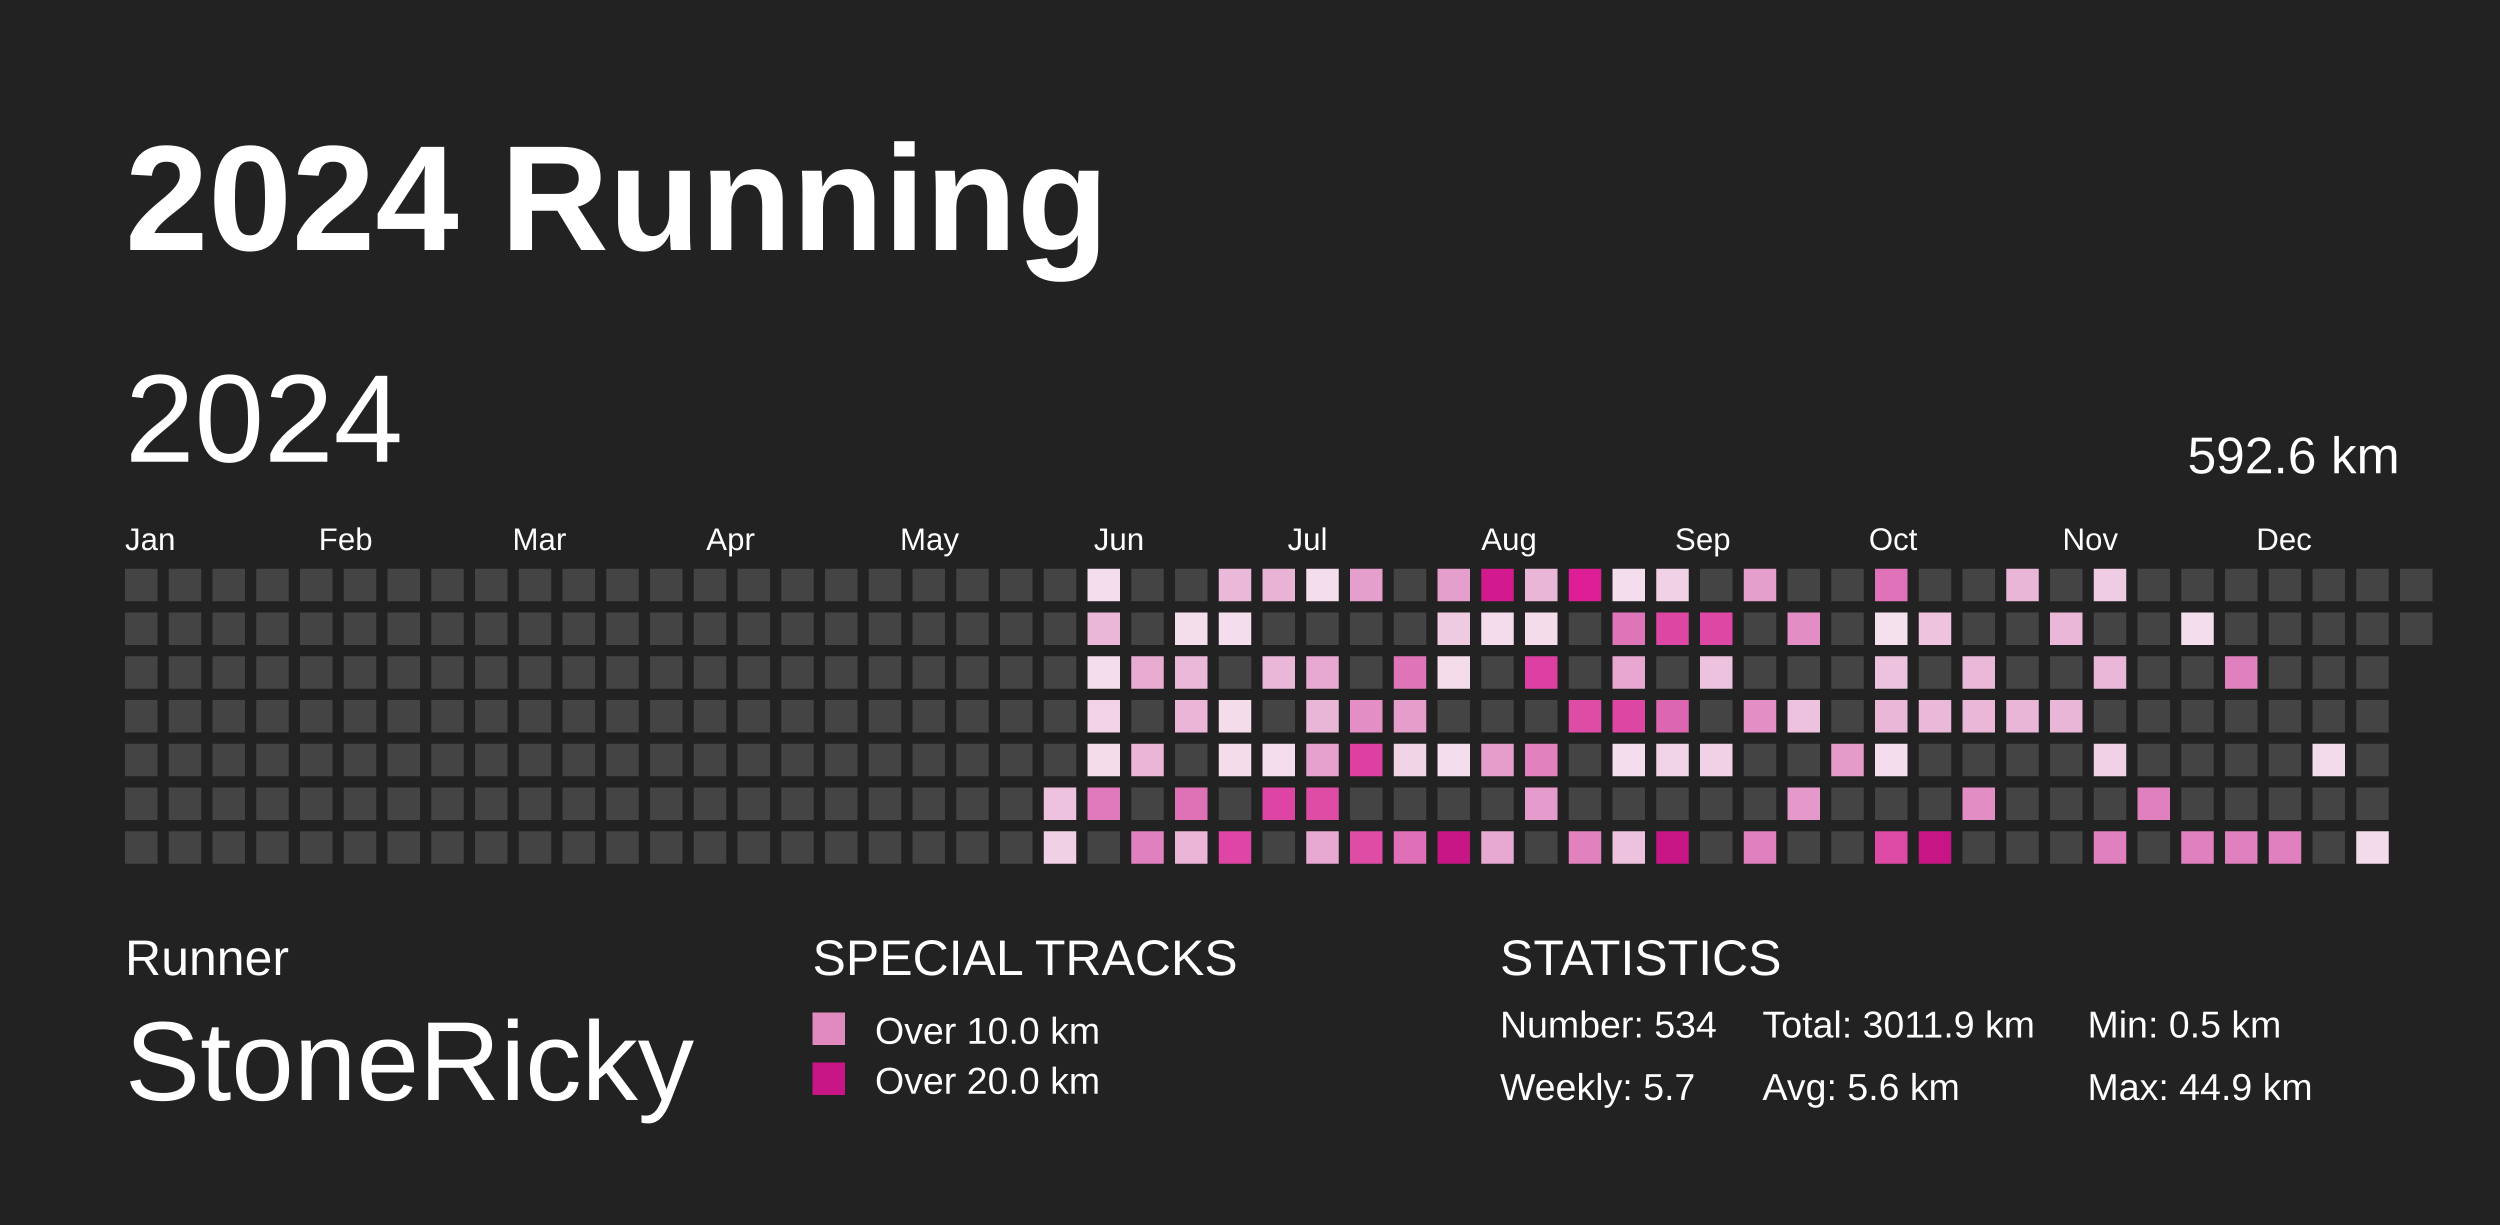
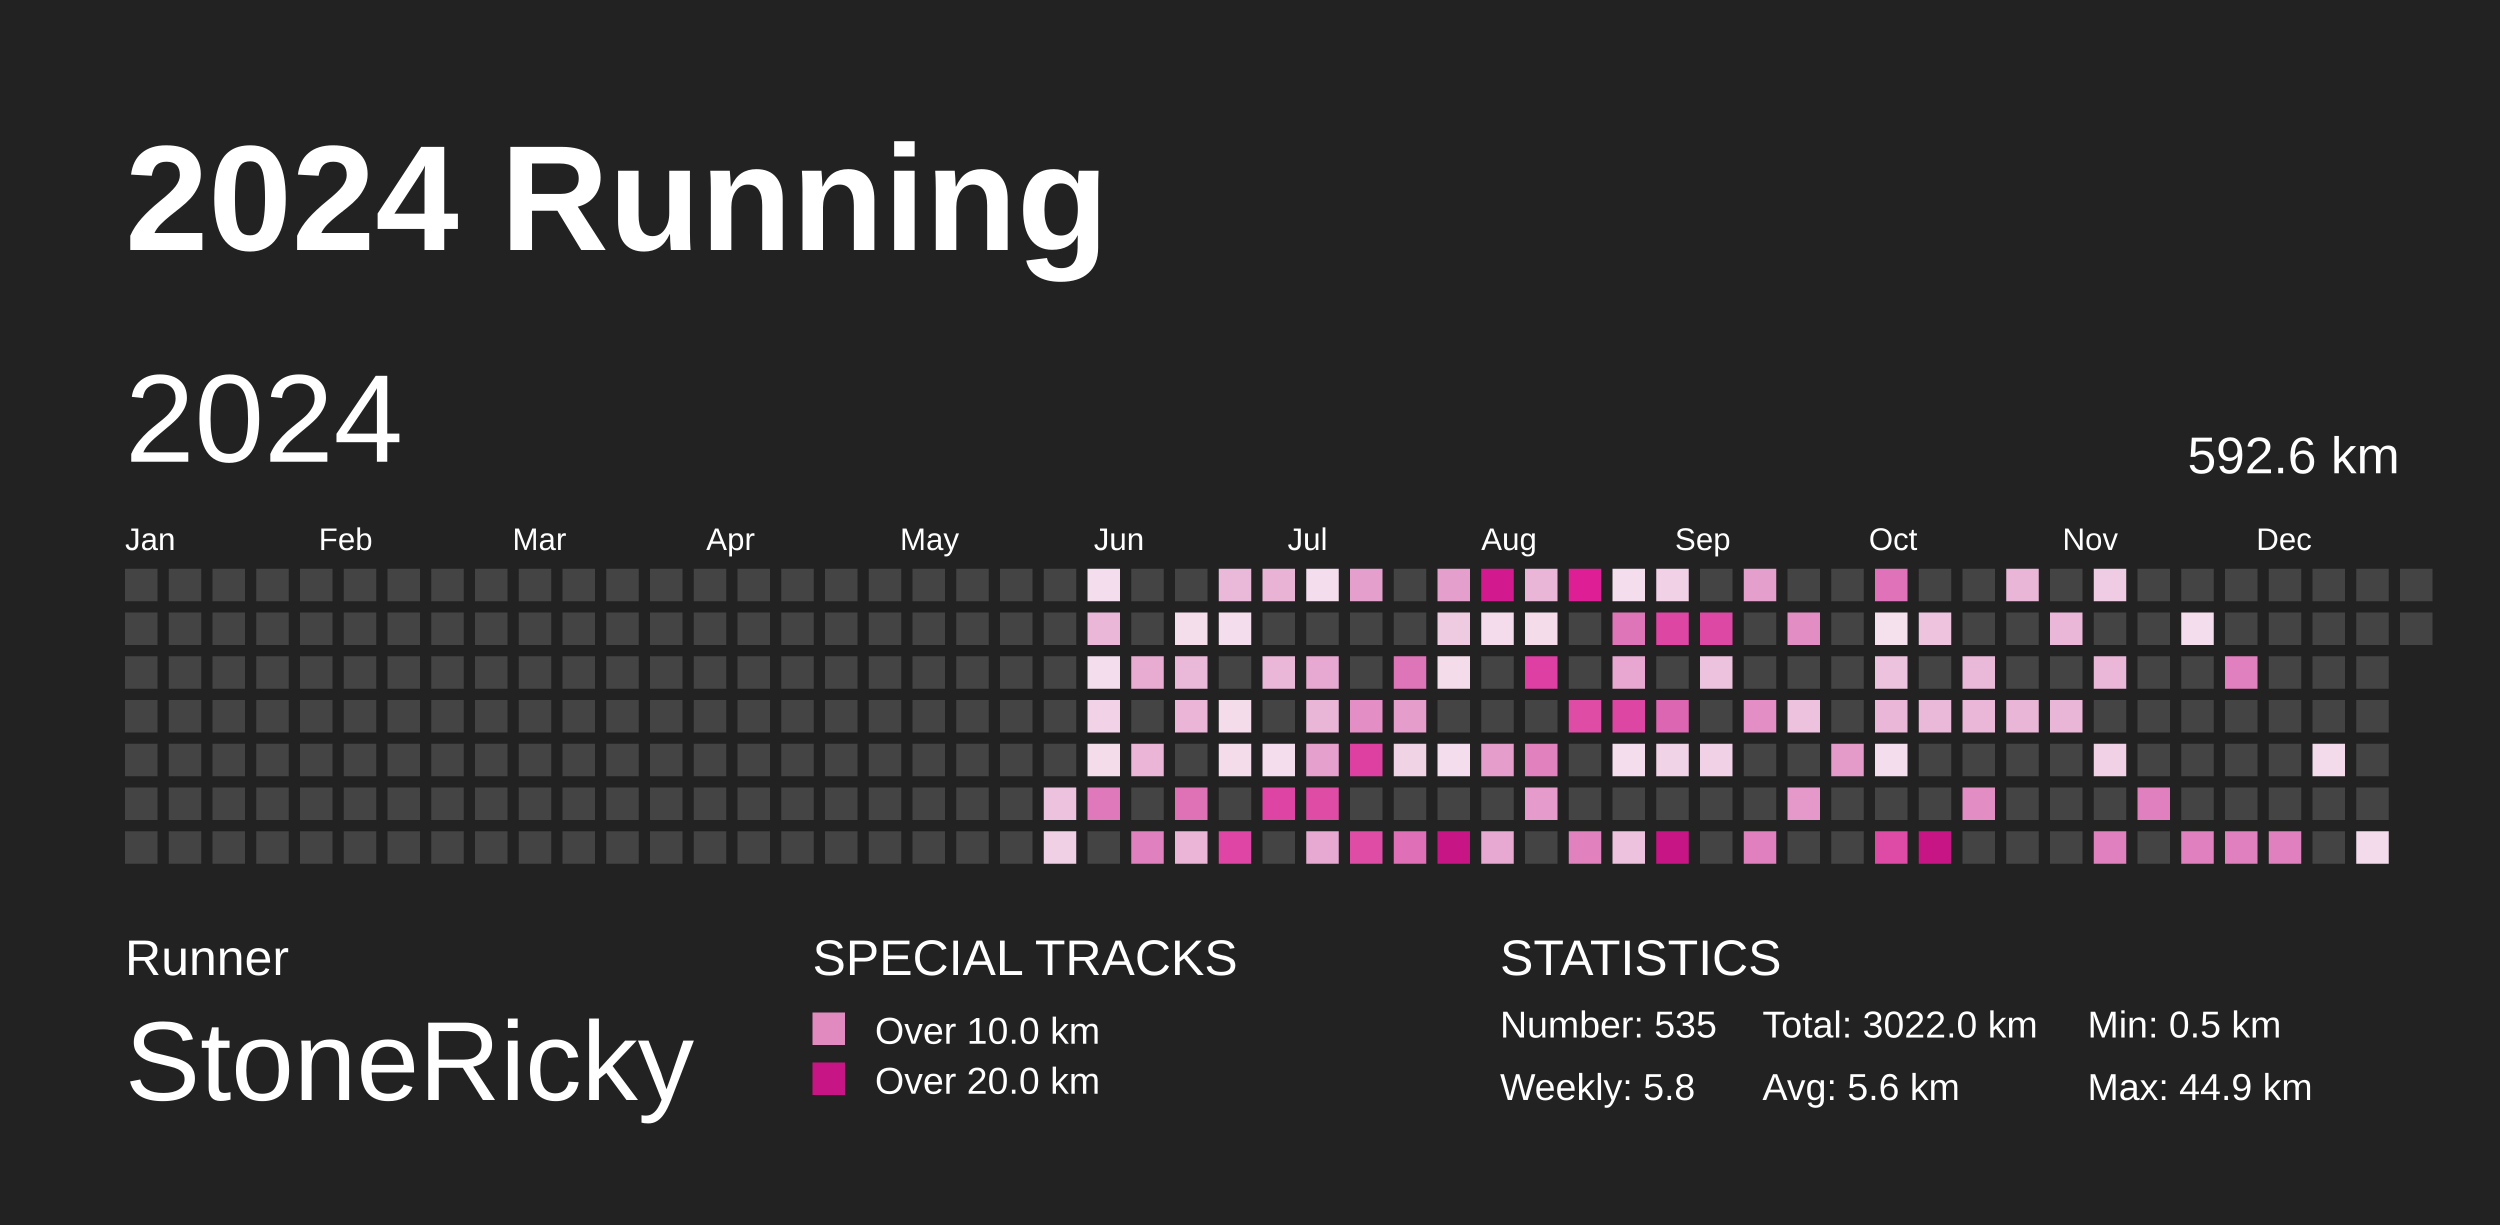
<svg xmlns="http://www.w3.org/2000/svg" baseProfile="full" height="98mm" version="1.1" viewBox="0,0,200,98" width="200mm">
  <defs />
  <rect fill="#222222" height="98" width="200" x="0" y="0" />
  <text fill="#FFFFFF" style="font-size:12px; font-family:Arial; font-weight:bold;" x="10" y="20">2024 Running</text>
  <text fill="#FFFFFF" style="font-size:4px; font-family:Arial" x="10" y="78">Runner</text>
  <text fill="#FFFFFF" style="font-size:9px; font-family:Arial" x="10" y="88">StoneRicky</text>
  <text fill="#FFFFFF" style="font-size:4px; font-family:Arial" x="65" y="78">SPECIAL TRACKS</text>
  <rect fill="#E18ABF" height="2.6" width="2.6" x="65" y="81" />
  <text fill="#FFFFFF" style="font-size:3px; font-family:Arial" x="70" y="83.5">Over 10.0 km</text>
  <rect fill="#C71585" height="2.6" width="2.6" x="65" y="85" />
  <text fill="#FFFFFF" style="font-size:3px; font-family:Arial" x="70" y="87.5">Over 20.0 km</text>
  <text fill="#FFFFFF" style="font-size:4px; font-family:Arial" x="120" y="78">STATISTICS</text>
-   <text fill="#FFFFFF" style="font-size:3px; font-family:Arial" x="120" y="83">Number: 534</text>
-   <text fill="#FFFFFF" style="font-size:3px; font-family:Arial" x="120" y="88">Weekly: 5.7</text>
-   <text fill="#FFFFFF" style="font-size:3px; font-family:Arial" x="141" y="83">Total: 3011.9 km</text>
+   <text fill="#FFFFFF" style="font-size:3px; font-family:Arial" x="120" y="83">Number: 535</text>
+   <text fill="#FFFFFF" style="font-size:3px; font-family:Arial" x="120" y="88">Weekly: 5.8</text>
+   <text fill="#FFFFFF" style="font-size:3px; font-family:Arial" x="141" y="83">Total: 3022.0 km</text>
  <text fill="#FFFFFF" style="font-size:3px; font-family:Arial" x="141" y="88">Avg: 5.6 km</text>
  <text fill="#FFFFFF" style="font-size:3px; font-family:Arial" x="167" y="83">Min: 0.5 km</text>
  <text fill="#FFFFFF" style="font-size:3px; font-family:Arial" x="167" y="88">Max: 44.9 km</text>
  <text dominant-baseline="hanging" fill="#FFFFFF" style="font-size:10.0px; font-family:Arial;" x="10" y="30">2024</text>
  <text dominant-baseline="hanging" fill="#FFFFFF" style="font-size:4.125px; font-family:Arial;" x="175" y="35">592.6 km</text>
  <text fill="#FFFFFF" style="font-size:2.5px; font-family:Arial" x="10.0" y="44">Jan</text>
  <text fill="#FFFFFF" style="font-size:2.5px; font-family:Arial" x="25.5" y="44">Feb</text>
  <text fill="#FFFFFF" style="font-size:2.5px; font-family:Arial" x="41.0" y="44">Mar</text>
  <text fill="#FFFFFF" style="font-size:2.5px; font-family:Arial" x="56.5" y="44">Apr</text>
  <text fill="#FFFFFF" style="font-size:2.5px; font-family:Arial" x="72.0" y="44">May</text>
  <text fill="#FFFFFF" style="font-size:2.5px; font-family:Arial" x="87.5" y="44">Jun</text>
  <text fill="#FFFFFF" style="font-size:2.5px; font-family:Arial" x="103.0" y="44">Jul</text>
  <text fill="#FFFFFF" style="font-size:2.5px; font-family:Arial" x="118.5" y="44">Aug</text>
  <text fill="#FFFFFF" style="font-size:2.5px; font-family:Arial" x="134.0" y="44">Sep</text>
  <text fill="#FFFFFF" style="font-size:2.5px; font-family:Arial" x="149.5" y="44">Oct</text>
  <text fill="#FFFFFF" style="font-size:2.5px; font-family:Arial" x="165.0" y="44">Nov</text>
  <text fill="#FFFFFF" style="font-size:2.5px; font-family:Arial" x="180.5" y="44">Dec</text>
  <rect fill="#444444" height="2.6" width="2.6" x="10.0" y="45.5" />
  <rect fill="#444444" height="2.6" width="2.6" x="10.0" y="49.0" />
  <rect fill="#444444" height="2.6" width="2.6" x="10.0" y="52.5" />
  <rect fill="#444444" height="2.6" width="2.6" x="10.0" y="56.0" />
  <rect fill="#444444" height="2.6" width="2.6" x="10.0" y="59.5" />
  <rect fill="#444444" height="2.6" width="2.6" x="10.0" y="63.0" />
  <rect fill="#444444" height="2.6" width="2.6" x="10.0" y="66.5" />
  <rect fill="#444444" height="2.6" width="2.6" x="13.5" y="45.5" />
  <rect fill="#444444" height="2.6" width="2.6" x="13.5" y="49.0" />
  <rect fill="#444444" height="2.6" width="2.6" x="13.5" y="52.5" />
  <rect fill="#444444" height="2.6" width="2.6" x="13.5" y="56.0" />
  <rect fill="#444444" height="2.6" width="2.6" x="13.5" y="59.5" />
  <rect fill="#444444" height="2.6" width="2.6" x="13.5" y="63.0" />
  <rect fill="#444444" height="2.6" width="2.6" x="13.5" y="66.5" />
  <rect fill="#444444" height="2.6" width="2.6" x="17.0" y="45.5" />
  <rect fill="#444444" height="2.6" width="2.6" x="17.0" y="49.0" />
  <rect fill="#444444" height="2.6" width="2.6" x="17.0" y="52.5" />
  <rect fill="#444444" height="2.6" width="2.6" x="17.0" y="56.0" />
  <rect fill="#444444" height="2.6" width="2.6" x="17.0" y="59.5" />
  <rect fill="#444444" height="2.6" width="2.6" x="17.0" y="63.0" />
  <rect fill="#444444" height="2.6" width="2.6" x="17.0" y="66.5" />
  <rect fill="#444444" height="2.6" width="2.6" x="20.5" y="45.5" />
  <rect fill="#444444" height="2.6" width="2.6" x="20.5" y="49.0" />
  <rect fill="#444444" height="2.6" width="2.6" x="20.5" y="52.5" />
  <rect fill="#444444" height="2.6" width="2.6" x="20.5" y="56.0" />
  <rect fill="#444444" height="2.6" width="2.6" x="20.5" y="59.5" />
  <rect fill="#444444" height="2.6" width="2.6" x="20.5" y="63.0" />
  <rect fill="#444444" height="2.6" width="2.6" x="20.5" y="66.5" />
  <rect fill="#444444" height="2.6" width="2.6" x="24.0" y="45.5" />
  <rect fill="#444444" height="2.6" width="2.6" x="24.0" y="49.0" />
  <rect fill="#444444" height="2.6" width="2.6" x="24.0" y="52.5" />
  <rect fill="#444444" height="2.6" width="2.6" x="24.0" y="56.0" />
  <rect fill="#444444" height="2.6" width="2.6" x="24.0" y="59.5" />
  <rect fill="#444444" height="2.6" width="2.6" x="24.0" y="63.0" />
  <rect fill="#444444" height="2.6" width="2.6" x="24.0" y="66.5" />
  <rect fill="#444444" height="2.6" width="2.6" x="27.5" y="45.5" />
  <rect fill="#444444" height="2.6" width="2.6" x="27.5" y="49.0" />
  <rect fill="#444444" height="2.6" width="2.6" x="27.5" y="52.5" />
  <rect fill="#444444" height="2.6" width="2.6" x="27.5" y="56.0" />
  <rect fill="#444444" height="2.6" width="2.6" x="27.5" y="59.5" />
  <rect fill="#444444" height="2.6" width="2.6" x="27.5" y="63.0" />
  <rect fill="#444444" height="2.6" width="2.6" x="27.5" y="66.5" />
  <rect fill="#444444" height="2.6" width="2.6" x="31.0" y="45.5" />
  <rect fill="#444444" height="2.6" width="2.6" x="31.0" y="49.0" />
  <rect fill="#444444" height="2.6" width="2.6" x="31.0" y="52.5" />
  <rect fill="#444444" height="2.6" width="2.6" x="31.0" y="56.0" />
  <rect fill="#444444" height="2.6" width="2.6" x="31.0" y="59.5" />
  <rect fill="#444444" height="2.6" width="2.6" x="31.0" y="63.0" />
  <rect fill="#444444" height="2.6" width="2.6" x="31.0" y="66.5" />
  <rect fill="#444444" height="2.6" width="2.6" x="34.5" y="45.5" />
  <rect fill="#444444" height="2.6" width="2.6" x="34.5" y="49.0" />
  <rect fill="#444444" height="2.6" width="2.6" x="34.5" y="52.5" />
  <rect fill="#444444" height="2.6" width="2.6" x="34.5" y="56.0" />
  <rect fill="#444444" height="2.6" width="2.6" x="34.5" y="59.5" />
  <rect fill="#444444" height="2.6" width="2.6" x="34.5" y="63.0" />
  <rect fill="#444444" height="2.6" width="2.6" x="34.5" y="66.5" />
  <rect fill="#444444" height="2.6" width="2.6" x="38.0" y="45.5" />
  <rect fill="#444444" height="2.6" width="2.6" x="38.0" y="49.0" />
  <rect fill="#444444" height="2.6" width="2.6" x="38.0" y="52.5" />
  <rect fill="#444444" height="2.6" width="2.6" x="38.0" y="56.0" />
  <rect fill="#444444" height="2.6" width="2.6" x="38.0" y="59.5" />
  <rect fill="#444444" height="2.6" width="2.6" x="38.0" y="63.0" />
  <rect fill="#444444" height="2.6" width="2.6" x="38.0" y="66.5" />
  <rect fill="#444444" height="2.6" width="2.6" x="41.5" y="45.5" />
  <rect fill="#444444" height="2.6" width="2.6" x="41.5" y="49.0" />
  <rect fill="#444444" height="2.6" width="2.6" x="41.5" y="52.5" />
  <rect fill="#444444" height="2.6" width="2.6" x="41.5" y="56.0" />
  <rect fill="#444444" height="2.6" width="2.6" x="41.5" y="59.5" />
  <rect fill="#444444" height="2.6" width="2.6" x="41.5" y="63.0" />
  <rect fill="#444444" height="2.6" width="2.6" x="41.5" y="66.5" />
  <rect fill="#444444" height="2.6" width="2.6" x="45.0" y="45.5" />
  <rect fill="#444444" height="2.6" width="2.6" x="45.0" y="49.0" />
  <rect fill="#444444" height="2.6" width="2.6" x="45.0" y="52.5" />
  <rect fill="#444444" height="2.6" width="2.6" x="45.0" y="56.0" />
  <rect fill="#444444" height="2.6" width="2.6" x="45.0" y="59.5" />
  <rect fill="#444444" height="2.6" width="2.6" x="45.0" y="63.0" />
  <rect fill="#444444" height="2.6" width="2.6" x="45.0" y="66.5" />
  <rect fill="#444444" height="2.6" width="2.6" x="48.5" y="45.5" />
  <rect fill="#444444" height="2.6" width="2.6" x="48.5" y="49.0" />
  <rect fill="#444444" height="2.6" width="2.6" x="48.5" y="52.5" />
  <rect fill="#444444" height="2.6" width="2.6" x="48.5" y="56.0" />
  <rect fill="#444444" height="2.6" width="2.6" x="48.5" y="59.5" />
  <rect fill="#444444" height="2.6" width="2.6" x="48.5" y="63.0" />
  <rect fill="#444444" height="2.6" width="2.6" x="48.5" y="66.5" />
  <rect fill="#444444" height="2.6" width="2.6" x="52.0" y="45.5" />
  <rect fill="#444444" height="2.6" width="2.6" x="52.0" y="49.0" />
  <rect fill="#444444" height="2.6" width="2.6" x="52.0" y="52.5" />
  <rect fill="#444444" height="2.6" width="2.6" x="52.0" y="56.0" />
  <rect fill="#444444" height="2.6" width="2.6" x="52.0" y="59.5" />
  <rect fill="#444444" height="2.6" width="2.6" x="52.0" y="63.0" />
  <rect fill="#444444" height="2.6" width="2.6" x="52.0" y="66.5" />
  <rect fill="#444444" height="2.6" width="2.6" x="55.5" y="45.5" />
  <rect fill="#444444" height="2.6" width="2.6" x="55.5" y="49.0" />
  <rect fill="#444444" height="2.6" width="2.6" x="55.5" y="52.5" />
  <rect fill="#444444" height="2.6" width="2.6" x="55.5" y="56.0" />
  <rect fill="#444444" height="2.6" width="2.6" x="55.5" y="59.5" />
  <rect fill="#444444" height="2.6" width="2.6" x="55.5" y="63.0" />
  <rect fill="#444444" height="2.6" width="2.6" x="55.5" y="66.5" />
  <rect fill="#444444" height="2.6" width="2.6" x="59.0" y="45.5" />
  <rect fill="#444444" height="2.6" width="2.6" x="59.0" y="49.0" />
  <rect fill="#444444" height="2.6" width="2.6" x="59.0" y="52.5" />
  <rect fill="#444444" height="2.6" width="2.6" x="59.0" y="56.0" />
  <rect fill="#444444" height="2.6" width="2.6" x="59.0" y="59.5" />
  <rect fill="#444444" height="2.6" width="2.6" x="59.0" y="63.0" />
  <rect fill="#444444" height="2.6" width="2.6" x="59.0" y="66.5" />
  <rect fill="#444444" height="2.6" width="2.6" x="62.5" y="45.5" />
  <rect fill="#444444" height="2.6" width="2.6" x="62.5" y="49.0" />
  <rect fill="#444444" height="2.6" width="2.6" x="62.5" y="52.5" />
  <rect fill="#444444" height="2.6" width="2.6" x="62.5" y="56.0" />
  <rect fill="#444444" height="2.6" width="2.6" x="62.5" y="59.5" />
  <rect fill="#444444" height="2.6" width="2.6" x="62.5" y="63.0" />
  <rect fill="#444444" height="2.6" width="2.6" x="62.5" y="66.5" />
  <rect fill="#444444" height="2.6" width="2.6" x="66.0" y="45.5" />
  <rect fill="#444444" height="2.6" width="2.6" x="66.0" y="49.0" />
  <rect fill="#444444" height="2.6" width="2.6" x="66.0" y="52.5" />
  <rect fill="#444444" height="2.6" width="2.6" x="66.0" y="56.0" />
  <rect fill="#444444" height="2.6" width="2.6" x="66.0" y="59.5" />
  <rect fill="#444444" height="2.6" width="2.6" x="66.0" y="63.0" />
  <rect fill="#444444" height="2.6" width="2.6" x="66.0" y="66.5" />
  <rect fill="#444444" height="2.6" width="2.6" x="69.5" y="45.5" />
  <rect fill="#444444" height="2.6" width="2.6" x="69.5" y="49.0" />
  <rect fill="#444444" height="2.6" width="2.6" x="69.5" y="52.5" />
  <rect fill="#444444" height="2.6" width="2.6" x="69.5" y="56.0" />
  <rect fill="#444444" height="2.6" width="2.6" x="69.5" y="59.5" />
  <rect fill="#444444" height="2.6" width="2.6" x="69.5" y="63.0" />
  <rect fill="#444444" height="2.6" width="2.6" x="69.5" y="66.5" />
  <rect fill="#444444" height="2.6" width="2.6" x="73.0" y="45.5" />
  <rect fill="#444444" height="2.6" width="2.6" x="73.0" y="49.0" />
  <rect fill="#444444" height="2.6" width="2.6" x="73.0" y="52.5" />
  <rect fill="#444444" height="2.6" width="2.6" x="73.0" y="56.0" />
  <rect fill="#444444" height="2.6" width="2.6" x="73.0" y="59.5" />
  <rect fill="#444444" height="2.6" width="2.6" x="73.0" y="63.0" />
  <rect fill="#444444" height="2.6" width="2.6" x="73.0" y="66.5" />
  <rect fill="#444444" height="2.6" width="2.6" x="76.5" y="45.5" />
  <rect fill="#444444" height="2.6" width="2.6" x="76.5" y="49.0" />
  <rect fill="#444444" height="2.6" width="2.6" x="76.5" y="52.5" />
  <rect fill="#444444" height="2.6" width="2.6" x="76.5" y="56.0" />
  <rect fill="#444444" height="2.6" width="2.6" x="76.5" y="59.5" />
  <rect fill="#444444" height="2.6" width="2.6" x="76.5" y="63.0" />
  <rect fill="#444444" height="2.6" width="2.6" x="76.5" y="66.5" />
  <rect fill="#444444" height="2.6" width="2.6" x="80.0" y="45.5" />
  <rect fill="#444444" height="2.6" width="2.6" x="80.0" y="49.0" />
  <rect fill="#444444" height="2.6" width="2.6" x="80.0" y="52.5" />
  <rect fill="#444444" height="2.6" width="2.6" x="80.0" y="56.0" />
  <rect fill="#444444" height="2.6" width="2.6" x="80.0" y="59.5" />
  <rect fill="#444444" height="2.6" width="2.6" x="80.0" y="63.0" />
  <rect fill="#444444" height="2.6" width="2.6" x="80.0" y="66.5" />
  <rect fill="#444444" height="2.6" width="2.6" x="83.5" y="45.5" />
  <rect fill="#444444" height="2.6" width="2.6" x="83.5" y="49.0" />
  <rect fill="#444444" height="2.6" width="2.6" x="83.5" y="52.5" />
  <rect fill="#444444" height="2.6" width="2.6" x="83.5" y="56.0" />
  <rect fill="#444444" height="2.6" width="2.6" x="83.5" y="59.5" />
  <rect fill="#edc2de" height="2.6" width="2.6" x="83.5" y="63.0" />
  <rect fill="#f0d0e5" height="2.6" width="2.6" x="83.5" y="66.5" />
  <rect fill="#f4deed" height="2.6" width="2.6" x="87.0" y="45.5" />
  <rect fill="#eab7d8" height="2.6" width="2.6" x="87.0" y="49.0" />
  <rect fill="#f4ddec" height="2.6" width="2.6" x="87.0" y="52.5" />
  <rect fill="#f1d2e6" height="2.6" width="2.6" x="87.0" y="56.0" />
  <rect fill="#f4dceb" height="2.6" width="2.6" x="87.0" y="59.5" />
  <rect fill="#e079bb" height="2.6" width="2.6" x="87.0" y="63.0" />
  <rect fill="#444444" height="2.6" width="2.6" x="87.0" y="66.5" />
  <rect fill="#444444" height="2.6" width="2.6" x="90.5" y="45.5" />
  <rect fill="#444444" height="2.6" width="2.6" x="90.5" y="49.0" />
  <rect fill="#e8acd3" height="2.6" width="2.6" x="90.5" y="52.5" />
  <rect fill="#444444" height="2.6" width="2.6" x="90.5" y="56.0" />
  <rect fill="#eab5d7" height="2.6" width="2.6" x="90.5" y="59.5" />
  <rect fill="#444444" height="2.6" width="2.6" x="90.5" y="63.0" />
  <rect fill="#e080be" height="2.6" width="2.6" x="90.5" y="66.5" />
  <rect fill="#444444" height="2.6" width="2.6" x="94.0" y="45.5" />
  <rect fill="#f4deec" height="2.6" width="2.6" x="94.0" y="49.0" />
  <rect fill="#eab8d8" height="2.6" width="2.6" x="94.0" y="52.5" />
  <rect fill="#eab5d7" height="2.6" width="2.6" x="94.0" y="56.0" />
  <rect fill="#444444" height="2.6" width="2.6" x="94.0" y="59.5" />
  <rect fill="#df72b7" height="2.6" width="2.6" x="94.0" y="63.0" />
  <rect fill="#eab5d7" height="2.6" width="2.6" x="94.0" y="66.5" />
  <rect fill="#eab8d9" height="2.6" width="2.6" x="97.5" y="45.5" />
  <rect fill="#f4ddec" height="2.6" width="2.6" x="97.5" y="49.0" />
  <rect fill="#444444" height="2.6" width="2.6" x="97.5" y="52.5" />
  <rect fill="#f4dceb" height="2.6" width="2.6" x="97.5" y="56.0" />
  <rect fill="#f4dceb" height="2.6" width="2.6" x="97.5" y="59.5" />
  <rect fill="#444444" height="2.6" width="2.6" x="97.5" y="63.0" />
  <rect fill="#de45a4" height="2.6" width="2.6" x="97.5" y="66.5" />
  <rect fill="#e9b3d6" height="2.6" width="2.6" x="101.0" y="45.5" />
  <rect fill="#444444" height="2.6" width="2.6" x="101.0" y="49.0" />
  <rect fill="#eab7d8" height="2.6" width="2.6" x="101.0" y="52.5" />
  <rect fill="#444444" height="2.6" width="2.6" x="101.0" y="56.0" />
  <rect fill="#f4ddec" height="2.6" width="2.6" x="101.0" y="59.5" />
  <rect fill="#de44a4" height="2.6" width="2.6" x="101.0" y="63.0" />
  <rect fill="#444444" height="2.6" width="2.6" x="101.0" y="66.5" />
  <rect fill="#f4ddec" height="2.6" width="2.6" x="104.5" y="45.5" />
  <rect fill="#444444" height="2.6" width="2.6" x="104.5" y="49.0" />
  <rect fill="#e7a9d1" height="2.6" width="2.6" x="104.5" y="52.5" />
  <rect fill="#eab6d7" height="2.6" width="2.6" x="104.5" y="56.0" />
  <rect fill="#e6a0cd" height="2.6" width="2.6" x="104.5" y="59.5" />
  <rect fill="#de4ca6" height="2.6" width="2.6" x="104.5" y="63.0" />
  <rect fill="#e7a8d1" height="2.6" width="2.6" x="104.5" y="66.5" />
  <rect fill="#e59fcc" height="2.6" width="2.6" x="108.0" y="45.5" />
  <rect fill="#444444" height="2.6" width="2.6" x="108.0" y="49.0" />
  <rect fill="#444444" height="2.6" width="2.6" x="108.0" y="52.5" />
  <rect fill="#e38fc5" height="2.6" width="2.6" x="108.0" y="56.0" />
  <rect fill="#de40a2" height="2.6" width="2.6" x="108.0" y="59.5" />
  <rect fill="#444444" height="2.6" width="2.6" x="108.0" y="63.0" />
  <rect fill="#de4ca6" height="2.6" width="2.6" x="108.0" y="66.5" />
  <rect fill="#444444" height="2.6" width="2.6" x="111.5" y="45.5" />
  <rect fill="#444444" height="2.6" width="2.6" x="111.5" y="49.0" />
  <rect fill="#df75b9" height="2.6" width="2.6" x="111.5" y="52.5" />
  <rect fill="#e59dcb" height="2.6" width="2.6" x="111.5" y="56.0" />
  <rect fill="#f1d3e6" height="2.6" width="2.6" x="111.5" y="59.5" />
  <rect fill="#444444" height="2.6" width="2.6" x="111.5" y="63.0" />
  <rect fill="#df70b7" height="2.6" width="2.6" x="111.5" y="66.5" />
  <rect fill="#e59fcc" height="2.6" width="2.6" x="115.0" y="45.5" />
  <rect fill="#efcbe2" height="2.6" width="2.6" x="115.0" y="49.0" />
  <rect fill="#f4dceb" height="2.6" width="2.6" x="115.0" y="52.5" />
  <rect fill="#444444" height="2.6" width="2.6" x="115.0" y="56.0" />
  <rect fill="#f4ddec" height="2.6" width="2.6" x="115.0" y="59.5" />
  <rect fill="#444444" height="2.6" width="2.6" x="115.0" y="63.0" />
  <rect fill="#C71585" height="2.6" width="2.6" x="115.0" y="66.5" />
  <rect fill="#d3198e" height="2.6" width="2.6" x="118.5" y="45.5" />
  <rect fill="#f4dcec" height="2.6" width="2.6" x="118.5" y="49.0" />
  <rect fill="#444444" height="2.6" width="2.6" x="118.5" y="52.5" />
  <rect fill="#444444" height="2.6" width="2.6" x="118.5" y="56.0" />
  <rect fill="#e59dcb" height="2.6" width="2.6" x="118.5" y="59.5" />
  <rect fill="#444444" height="2.6" width="2.6" x="118.5" y="63.0" />
  <rect fill="#e7a8d1" height="2.6" width="2.6" x="118.5" y="66.5" />
  <rect fill="#eab6d8" height="2.6" width="2.6" x="122.0" y="45.5" />
  <rect fill="#f4dceb" height="2.6" width="2.6" x="122.0" y="49.0" />
  <rect fill="#de3fa2" height="2.6" width="2.6" x="122.0" y="52.5" />
  <rect fill="#444444" height="2.6" width="2.6" x="122.0" y="56.0" />
  <rect fill="#e181be" height="2.6" width="2.6" x="122.0" y="59.5" />
  <rect fill="#e59bcb" height="2.6" width="2.6" x="122.0" y="63.0" />
  <rect fill="#444444" height="2.6" width="2.6" x="122.0" y="66.5" />
  <rect fill="#dd1e95" height="2.6" width="2.6" x="125.5" y="45.5" />
  <rect fill="#444444" height="2.6" width="2.6" x="125.5" y="49.0" />
  <rect fill="#444444" height="2.6" width="2.6" x="125.5" y="52.5" />
  <rect fill="#de4ca6" height="2.6" width="2.6" x="125.5" y="56.0" />
  <rect fill="#444444" height="2.6" width="2.6" x="125.5" y="59.5" />
  <rect fill="#444444" height="2.6" width="2.6" x="125.5" y="63.0" />
  <rect fill="#e181be" height="2.6" width="2.6" x="125.5" y="66.5" />
  <rect fill="#f4ddec" height="2.6" width="2.6" x="129.0" y="45.5" />
  <rect fill="#df75b9" height="2.6" width="2.6" x="129.0" y="49.0" />
  <rect fill="#e7a7d0" height="2.6" width="2.6" x="129.0" y="52.5" />
  <rect fill="#de46a4" height="2.6" width="2.6" x="129.0" y="56.0" />
  <rect fill="#f4ddec" height="2.6" width="2.6" x="129.0" y="59.5" />
  <rect fill="#444444" height="2.6" width="2.6" x="129.0" y="63.0" />
  <rect fill="#edc2de" height="2.6" width="2.6" x="129.0" y="66.5" />
  <rect fill="#f0d1e5" height="2.6" width="2.6" x="132.5" y="45.5" />
  <rect fill="#de46a4" height="2.6" width="2.6" x="132.5" y="49.0" />
  <rect fill="#444444" height="2.6" width="2.6" x="132.5" y="52.5" />
  <rect fill="#dd66b2" height="2.6" width="2.6" x="132.5" y="56.0" />
  <rect fill="#f1d3e7" height="2.6" width="2.6" x="132.5" y="59.5" />
  <rect fill="#444444" height="2.6" width="2.6" x="132.5" y="63.0" />
  <rect fill="#C71585" height="2.6" width="2.6" x="132.5" y="66.5" />
  <rect fill="#444444" height="2.6" width="2.6" x="136.0" y="45.5" />
  <rect fill="#de48a5" height="2.6" width="2.6" x="136.0" y="49.0" />
  <rect fill="#edc2de" height="2.6" width="2.6" x="136.0" y="52.5" />
  <rect fill="#444444" height="2.6" width="2.6" x="136.0" y="56.0" />
  <rect fill="#f0d1e5" height="2.6" width="2.6" x="136.0" y="59.5" />
  <rect fill="#444444" height="2.6" width="2.6" x="136.0" y="63.0" />
  <rect fill="#444444" height="2.6" width="2.6" x="136.0" y="66.5" />
  <rect fill="#e59fcc" height="2.6" width="2.6" x="139.5" y="45.5" />
  <rect fill="#444444" height="2.6" width="2.6" x="139.5" y="49.0" />
  <rect fill="#444444" height="2.6" width="2.6" x="139.5" y="52.5" />
  <rect fill="#e38ec4" height="2.6" width="2.6" x="139.5" y="56.0" />
  <rect fill="#444444" height="2.6" width="2.6" x="139.5" y="59.5" />
  <rect fill="#444444" height="2.6" width="2.6" x="139.5" y="63.0" />
  <rect fill="#e080be" height="2.6" width="2.6" x="139.5" y="66.5" />
  <rect fill="#444444" height="2.6" width="2.6" x="143.0" y="45.5" />
  <rect fill="#e28ec4" height="2.6" width="2.6" x="143.0" y="49.0" />
  <rect fill="#444444" height="2.6" width="2.6" x="143.0" y="52.5" />
  <rect fill="#edc2de" height="2.6" width="2.6" x="143.0" y="56.0" />
  <rect fill="#444444" height="2.6" width="2.6" x="143.0" y="59.5" />
  <rect fill="#e499ca" height="2.6" width="2.6" x="143.0" y="63.0" />
  <rect fill="#444444" height="2.6" width="2.6" x="143.0" y="66.5" />
  <rect fill="#444444" height="2.6" width="2.6" x="146.5" y="45.5" />
  <rect fill="#444444" height="2.6" width="2.6" x="146.5" y="49.0" />
  <rect fill="#444444" height="2.6" width="2.6" x="146.5" y="52.5" />
  <rect fill="#444444" height="2.6" width="2.6" x="146.5" y="56.0" />
  <rect fill="#e59bca" height="2.6" width="2.6" x="146.5" y="59.5" />
  <rect fill="#444444" height="2.6" width="2.6" x="146.5" y="63.0" />
  <rect fill="#444444" height="2.6" width="2.6" x="146.5" y="66.5" />
  <rect fill="#df72b8" height="2.6" width="2.6" x="150.0" y="45.5" />
  <rect fill="#f5e1ee" height="2.6" width="2.6" x="150.0" y="49.0" />
  <rect fill="#edc2de" height="2.6" width="2.6" x="150.0" y="52.5" />
  <rect fill="#eab7d8" height="2.6" width="2.6" x="150.0" y="56.0" />
  <rect fill="#f4ddec" height="2.6" width="2.6" x="150.0" y="59.5" />
  <rect fill="#444444" height="2.6" width="2.6" x="150.0" y="63.0" />
  <rect fill="#de4ba6" height="2.6" width="2.6" x="150.0" y="66.5" />
  <rect fill="#444444" height="2.6" width="2.6" x="153.5" y="45.5" />
  <rect fill="#edc3de" height="2.6" width="2.6" x="153.5" y="49.0" />
  <rect fill="#444444" height="2.6" width="2.6" x="153.5" y="52.5" />
  <rect fill="#eab8d9" height="2.6" width="2.6" x="153.5" y="56.0" />
  <rect fill="#444444" height="2.6" width="2.6" x="153.5" y="59.5" />
  <rect fill="#444444" height="2.6" width="2.6" x="153.5" y="63.0" />
  <rect fill="#C71585" height="2.6" width="2.6" x="153.5" y="66.5" />
  <rect fill="#444444" height="2.6" width="2.6" x="157.0" y="45.5" />
  <rect fill="#444444" height="2.6" width="2.6" x="157.0" y="49.0" />
  <rect fill="#eab8d9" height="2.6" width="2.6" x="157.0" y="52.5" />
  <rect fill="#eab7d8" height="2.6" width="2.6" x="157.0" y="56.0" />
  <rect fill="#444444" height="2.6" width="2.6" x="157.0" y="59.5" />
  <rect fill="#e28ec4" height="2.6" width="2.6" x="157.0" y="63.0" />
  <rect fill="#444444" height="2.6" width="2.6" x="157.0" y="66.5" />
  <rect fill="#eab6d8" height="2.6" width="2.6" x="160.5" y="45.5" />
  <rect fill="#444444" height="2.6" width="2.6" x="160.5" y="49.0" />
  <rect fill="#444444" height="2.6" width="2.6" x="160.5" y="52.5" />
  <rect fill="#eab6d8" height="2.6" width="2.6" x="160.5" y="56.0" />
  <rect fill="#444444" height="2.6" width="2.6" x="160.5" y="59.5" />
  <rect fill="#444444" height="2.6" width="2.6" x="160.5" y="63.0" />
  <rect fill="#444444" height="2.6" width="2.6" x="160.5" y="66.5" />
  <rect fill="#444444" height="2.6" width="2.6" x="164.0" y="45.5" />
  <rect fill="#eab7d8" height="2.6" width="2.6" x="164.0" y="49.0" />
  <rect fill="#444444" height="2.6" width="2.6" x="164.0" y="52.5" />
  <rect fill="#eab6d8" height="2.6" width="2.6" x="164.0" y="56.0" />
  <rect fill="#444444" height="2.6" width="2.6" x="164.0" y="59.5" />
  <rect fill="#444444" height="2.6" width="2.6" x="164.0" y="63.0" />
  <rect fill="#444444" height="2.6" width="2.6" x="164.0" y="66.5" />
  <rect fill="#efcce3" height="2.6" width="2.6" x="167.5" y="45.5" />
  <rect fill="#444444" height="2.6" width="2.6" x="167.5" y="49.0" />
  <rect fill="#eab7d8" height="2.6" width="2.6" x="167.5" y="52.5" />
  <rect fill="#444444" height="2.6" width="2.6" x="167.5" y="56.0" />
  <rect fill="#f0d1e5" height="2.6" width="2.6" x="167.5" y="59.5" />
  <rect fill="#444444" height="2.6" width="2.6" x="167.5" y="63.0" />
  <rect fill="#e080be" height="2.6" width="2.6" x="167.5" y="66.5" />
  <rect fill="#444444" height="2.6" width="2.6" x="171.0" y="45.5" />
  <rect fill="#444444" height="2.6" width="2.6" x="171.0" y="49.0" />
  <rect fill="#444444" height="2.6" width="2.6" x="171.0" y="52.5" />
  <rect fill="#444444" height="2.6" width="2.6" x="171.0" y="56.0" />
  <rect fill="#444444" height="2.6" width="2.6" x="171.0" y="59.5" />
  <rect fill="#e080be" height="2.6" width="2.6" x="171.0" y="63.0" />
  <rect fill="#444444" height="2.6" width="2.6" x="171.0" y="66.5" />
  <rect fill="#444444" height="2.6" width="2.6" x="174.5" y="45.5" />
  <rect fill="#f4ddec" height="2.6" width="2.6" x="174.5" y="49.0" />
  <rect fill="#444444" height="2.6" width="2.6" x="174.5" y="52.5" />
  <rect fill="#444444" height="2.6" width="2.6" x="174.5" y="56.0" />
  <rect fill="#444444" height="2.6" width="2.6" x="174.5" y="59.5" />
  <rect fill="#444444" height="2.6" width="2.6" x="174.5" y="63.0" />
  <rect fill="#e080be" height="2.6" width="2.6" x="174.5" y="66.5" />
  <rect fill="#444444" height="2.6" width="2.6" x="178.0" y="45.5" />
  <rect fill="#444444" height="2.6" width="2.6" x="178.0" y="49.0" />
  <rect fill="#e080be" height="2.6" width="2.6" x="178.0" y="52.5" />
  <rect fill="#444444" height="2.6" width="2.6" x="178.0" y="56.0" />
  <rect fill="#444444" height="2.6" width="2.6" x="178.0" y="59.5" />
  <rect fill="#444444" height="2.6" width="2.6" x="178.0" y="63.0" />
  <rect fill="#e080be" height="2.6" width="2.6" x="178.0" y="66.5" />
  <rect fill="#444444" height="2.6" width="2.6" x="181.5" y="45.5" />
  <rect fill="#444444" height="2.6" width="2.6" x="181.5" y="49.0" />
  <rect fill="#444444" height="2.6" width="2.6" x="181.5" y="52.5" />
  <rect fill="#444444" height="2.6" width="2.6" x="181.5" y="56.0" />
  <rect fill="#444444" height="2.6" width="2.6" x="181.5" y="59.5" />
  <rect fill="#444444" height="2.6" width="2.6" x="181.5" y="63.0" />
  <rect fill="#e080be" height="2.6" width="2.6" x="181.5" y="66.5" />
  <rect fill="#444444" height="2.6" width="2.6" x="185.0" y="45.5" />
  <rect fill="#444444" height="2.6" width="2.6" x="185.0" y="49.0" />
  <rect fill="#444444" height="2.6" width="2.6" x="185.0" y="52.5" />
  <rect fill="#444444" height="2.6" width="2.6" x="185.0" y="56.0" />
  <rect fill="#f3dbeb" height="2.6" width="2.6" x="185.0" y="59.5" />
  <rect fill="#444444" height="2.6" width="2.6" x="185.0" y="63.0" />
  <rect fill="#444444" height="2.6" width="2.6" x="185.0" y="66.5" />
  <rect fill="#444444" height="2.6" width="2.6" x="188.5" y="45.5" />
  <rect fill="#444444" height="2.6" width="2.6" x="188.5" y="49.0" />
  <rect fill="#444444" height="2.6" width="2.6" x="188.5" y="52.5" />
  <rect fill="#444444" height="2.6" width="2.6" x="188.5" y="56.0" />
  <rect fill="#444444" height="2.6" width="2.6" x="188.5" y="59.5" />
  <rect fill="#444444" height="2.6" width="2.6" x="188.5" y="63.0" />
  <rect fill="#f3dbeb" height="2.6" width="2.6" x="188.5" y="66.5" />
  <rect fill="#444444" height="2.6" width="2.6" x="192.0" y="45.5" />
  <rect fill="#444444" height="2.6" width="2.6" x="192.0" y="49.0" />
</svg>
